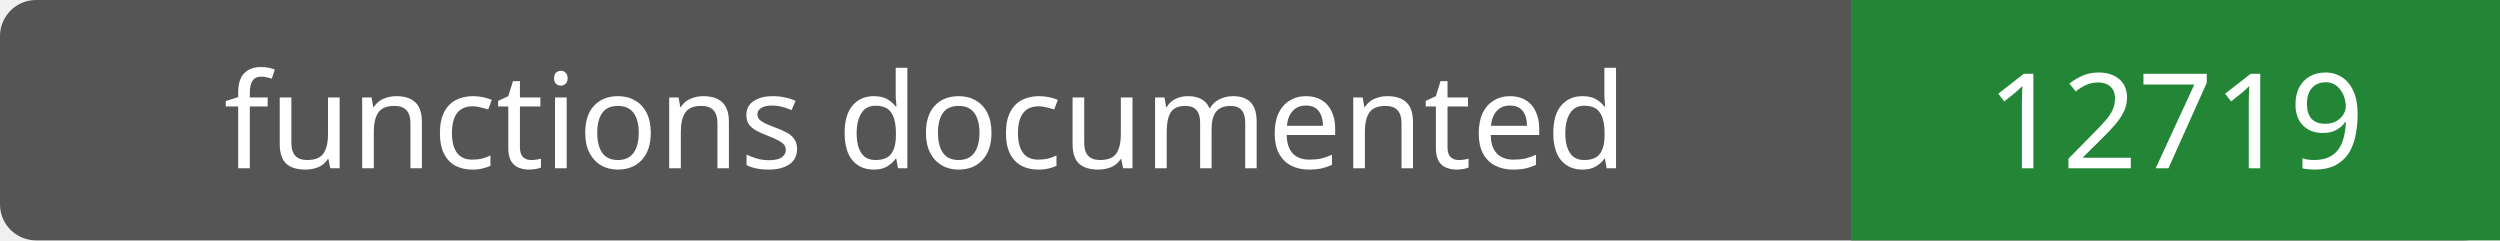
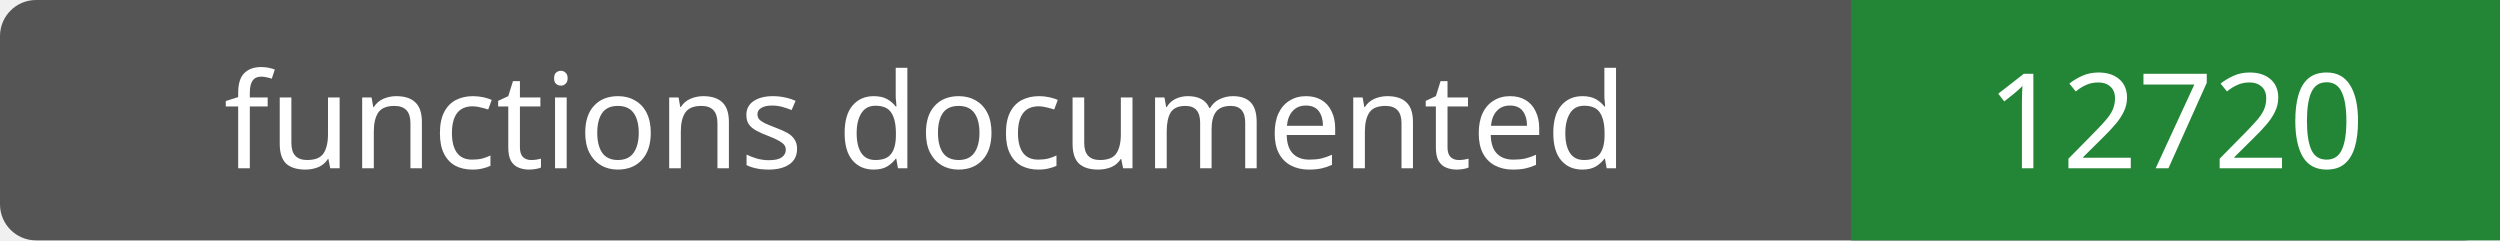
- <svg xmlns="http://www.w3.org/2000/svg" width="208" height="20" role="img" aria-label="functions documented: 12719">
+ <svg xmlns="http://www.w3.org/2000/svg" width="208" height="20" role="img" aria-label="functions documented: 12720">
  <rect width="208" height="20" rx="3" fill="#555" />
  <path fill="#238636" d="M154 0h54v20H154z" />
  <g fill="#fff" text-anchor="middle" font-family="Verdana,sans-serif" font-size="11">
    <text x="77.0" y="14">functions documented</text>
-     <text x="181.0" y="14">12719</text>
+     <text x="181.0" y="14">12720</text>
  </g>
</svg>
